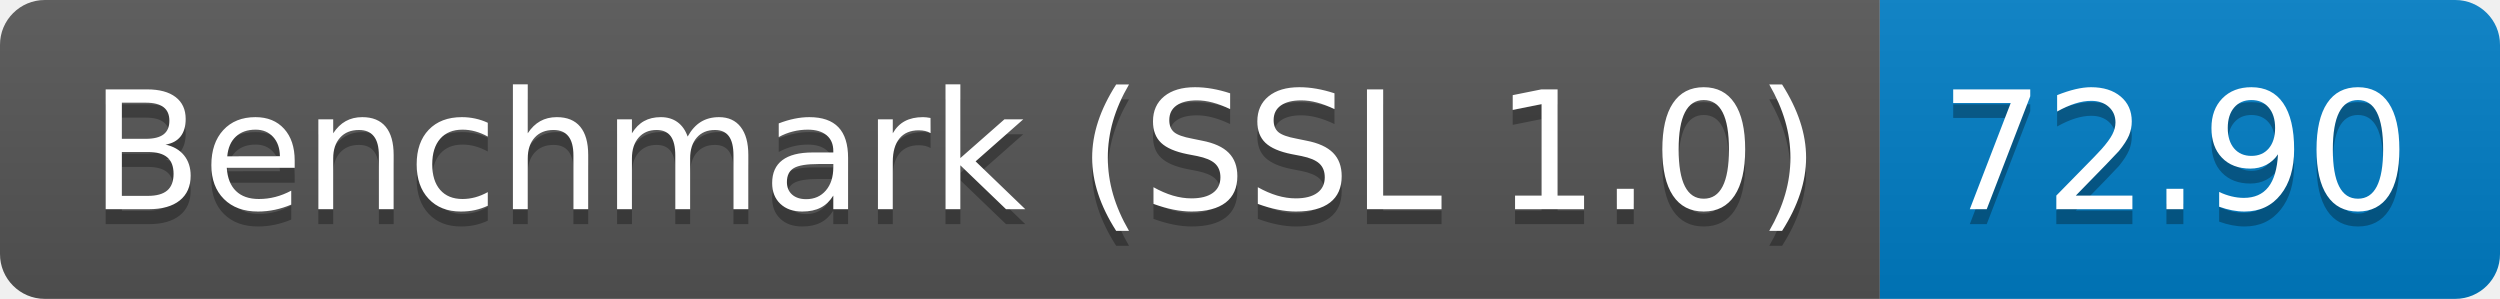
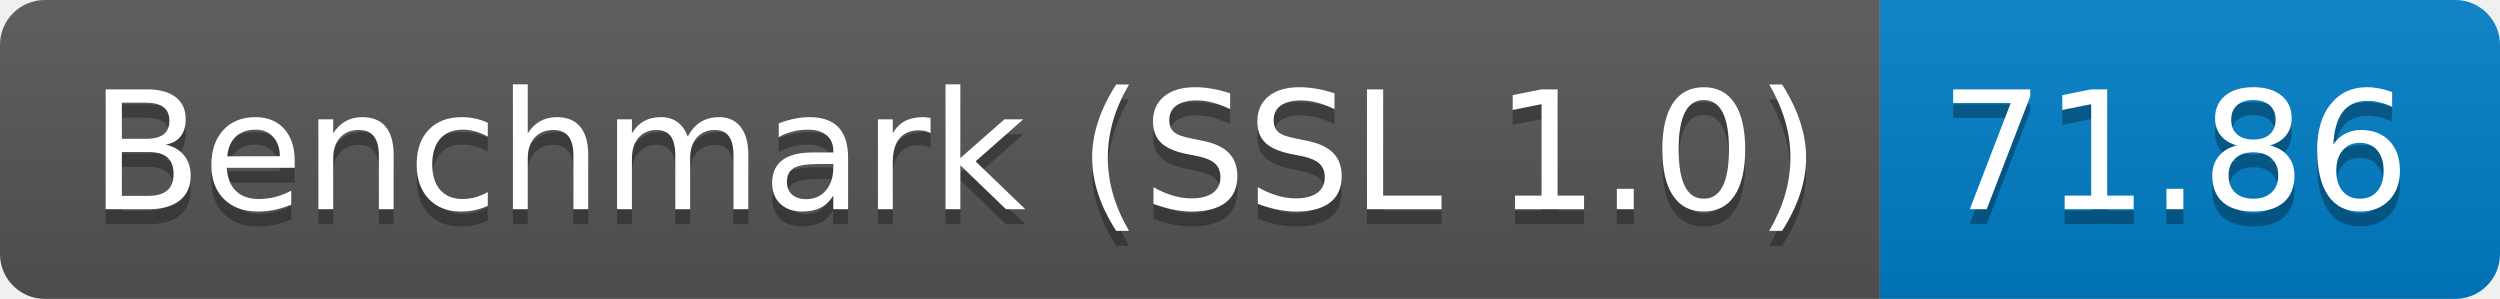
<svg xmlns="http://www.w3.org/2000/svg" height="20" width="167.3">
  <linearGradient id="smooth" x2="0" y2="100%">
    <stop offset="0" stop-color="#bbb" stop-opacity=".1" />
    <stop offset="1" stop-opacity=".1" />
  </linearGradient>
  <clipPath id="round">
    <rect fill="#fff" height="20" rx="3" width="167.3" />
  </clipPath>
  <g clip-path="url(#round)">
    <rect fill="#555" height="20" width="125.8" />
    <rect fill="#007ec6" height="20" width="41.5" x="125.8" />
    <rect fill="url(#smooth)" height="20" width="167.3" />
  </g>
  <g fill="#fff" font-family="DejaVu Sans,Verdana,Geneva,sans-serif" font-size="110" text-anchor="middle">
    <text fill="#010101" fill-opacity=".3" lengthAdjust="spacing" textLength="1158.0" transform="scale(0.1)" x="639.0" y="150">Benchmark (SSL 1.0)</text>
    <text lengthAdjust="spacing" textLength="1158.0" transform="scale(0.1)" x="639.0" y="140">Benchmark (SSL 1.0)</text>
-     <text fill="#010101" fill-opacity=".3" lengthAdjust="spacing" textLength="315.0" transform="scale(0.1)" x="1455.5" y="150">72.90</text>
-     <text lengthAdjust="spacing" textLength="315.0" transform="scale(0.1)" x="1455.5" y="140">72.90</text>
+     <text fill="#010101" fill-opacity=".3" lengthAdjust="spacing" textLength="315.0" transform="scale(0.1)" x="1455.5" y="150">71.86</text>
+     <text lengthAdjust="spacing" textLength="315.0" transform="scale(0.1)" x="1455.5" y="140">71.86</text>
  </g>
</svg>
